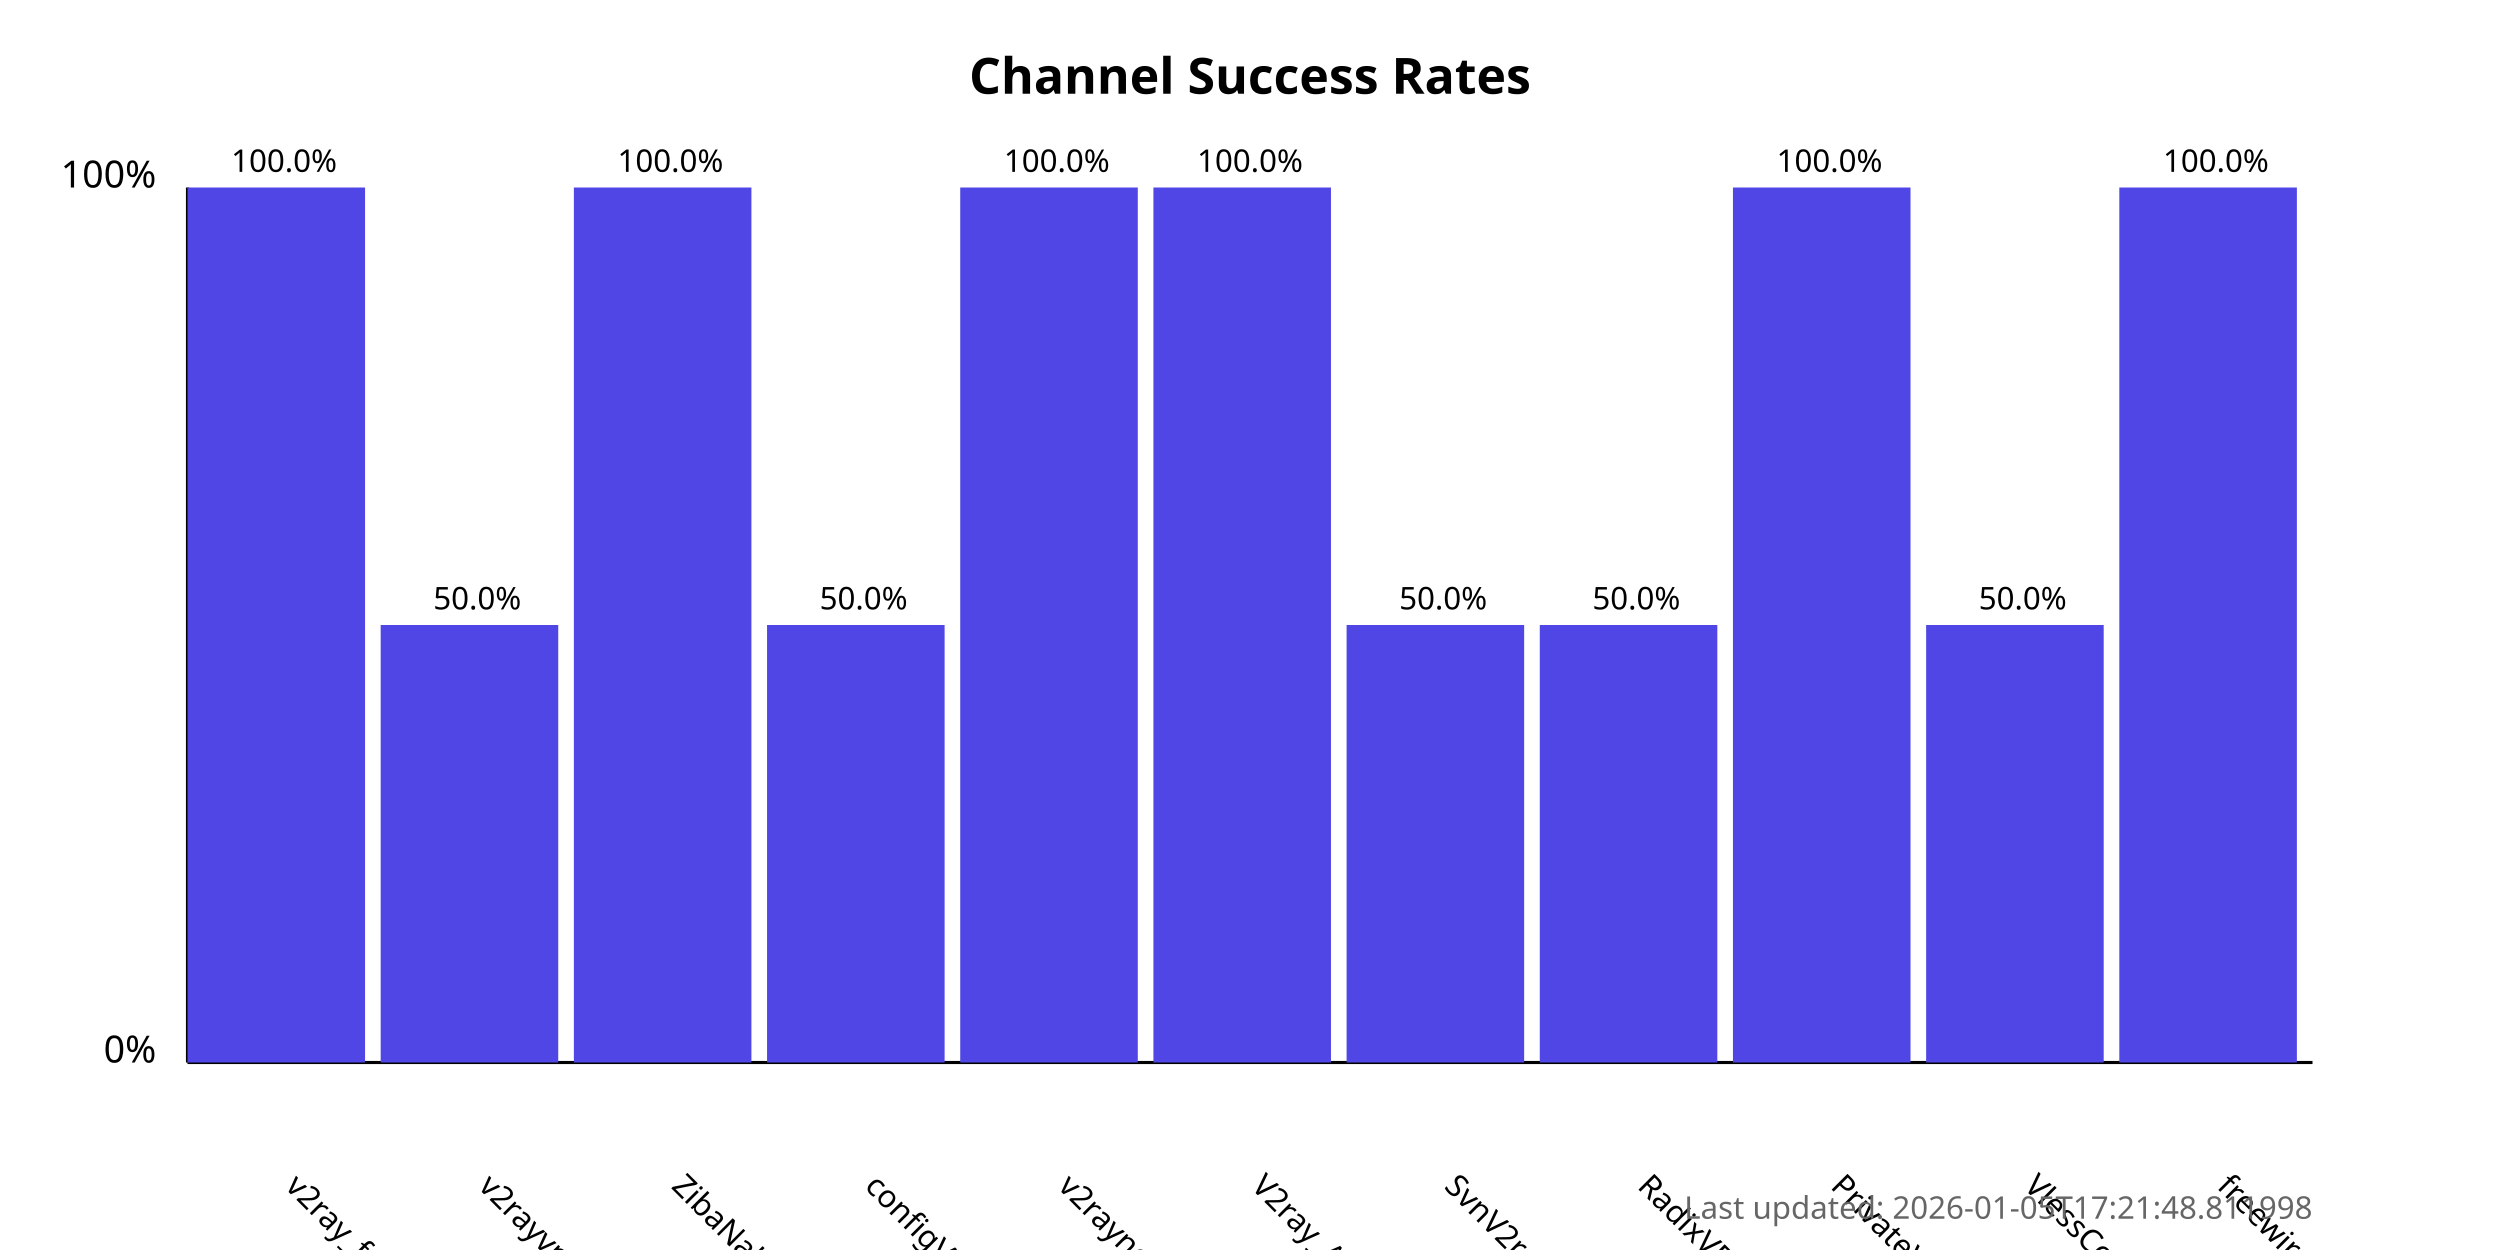
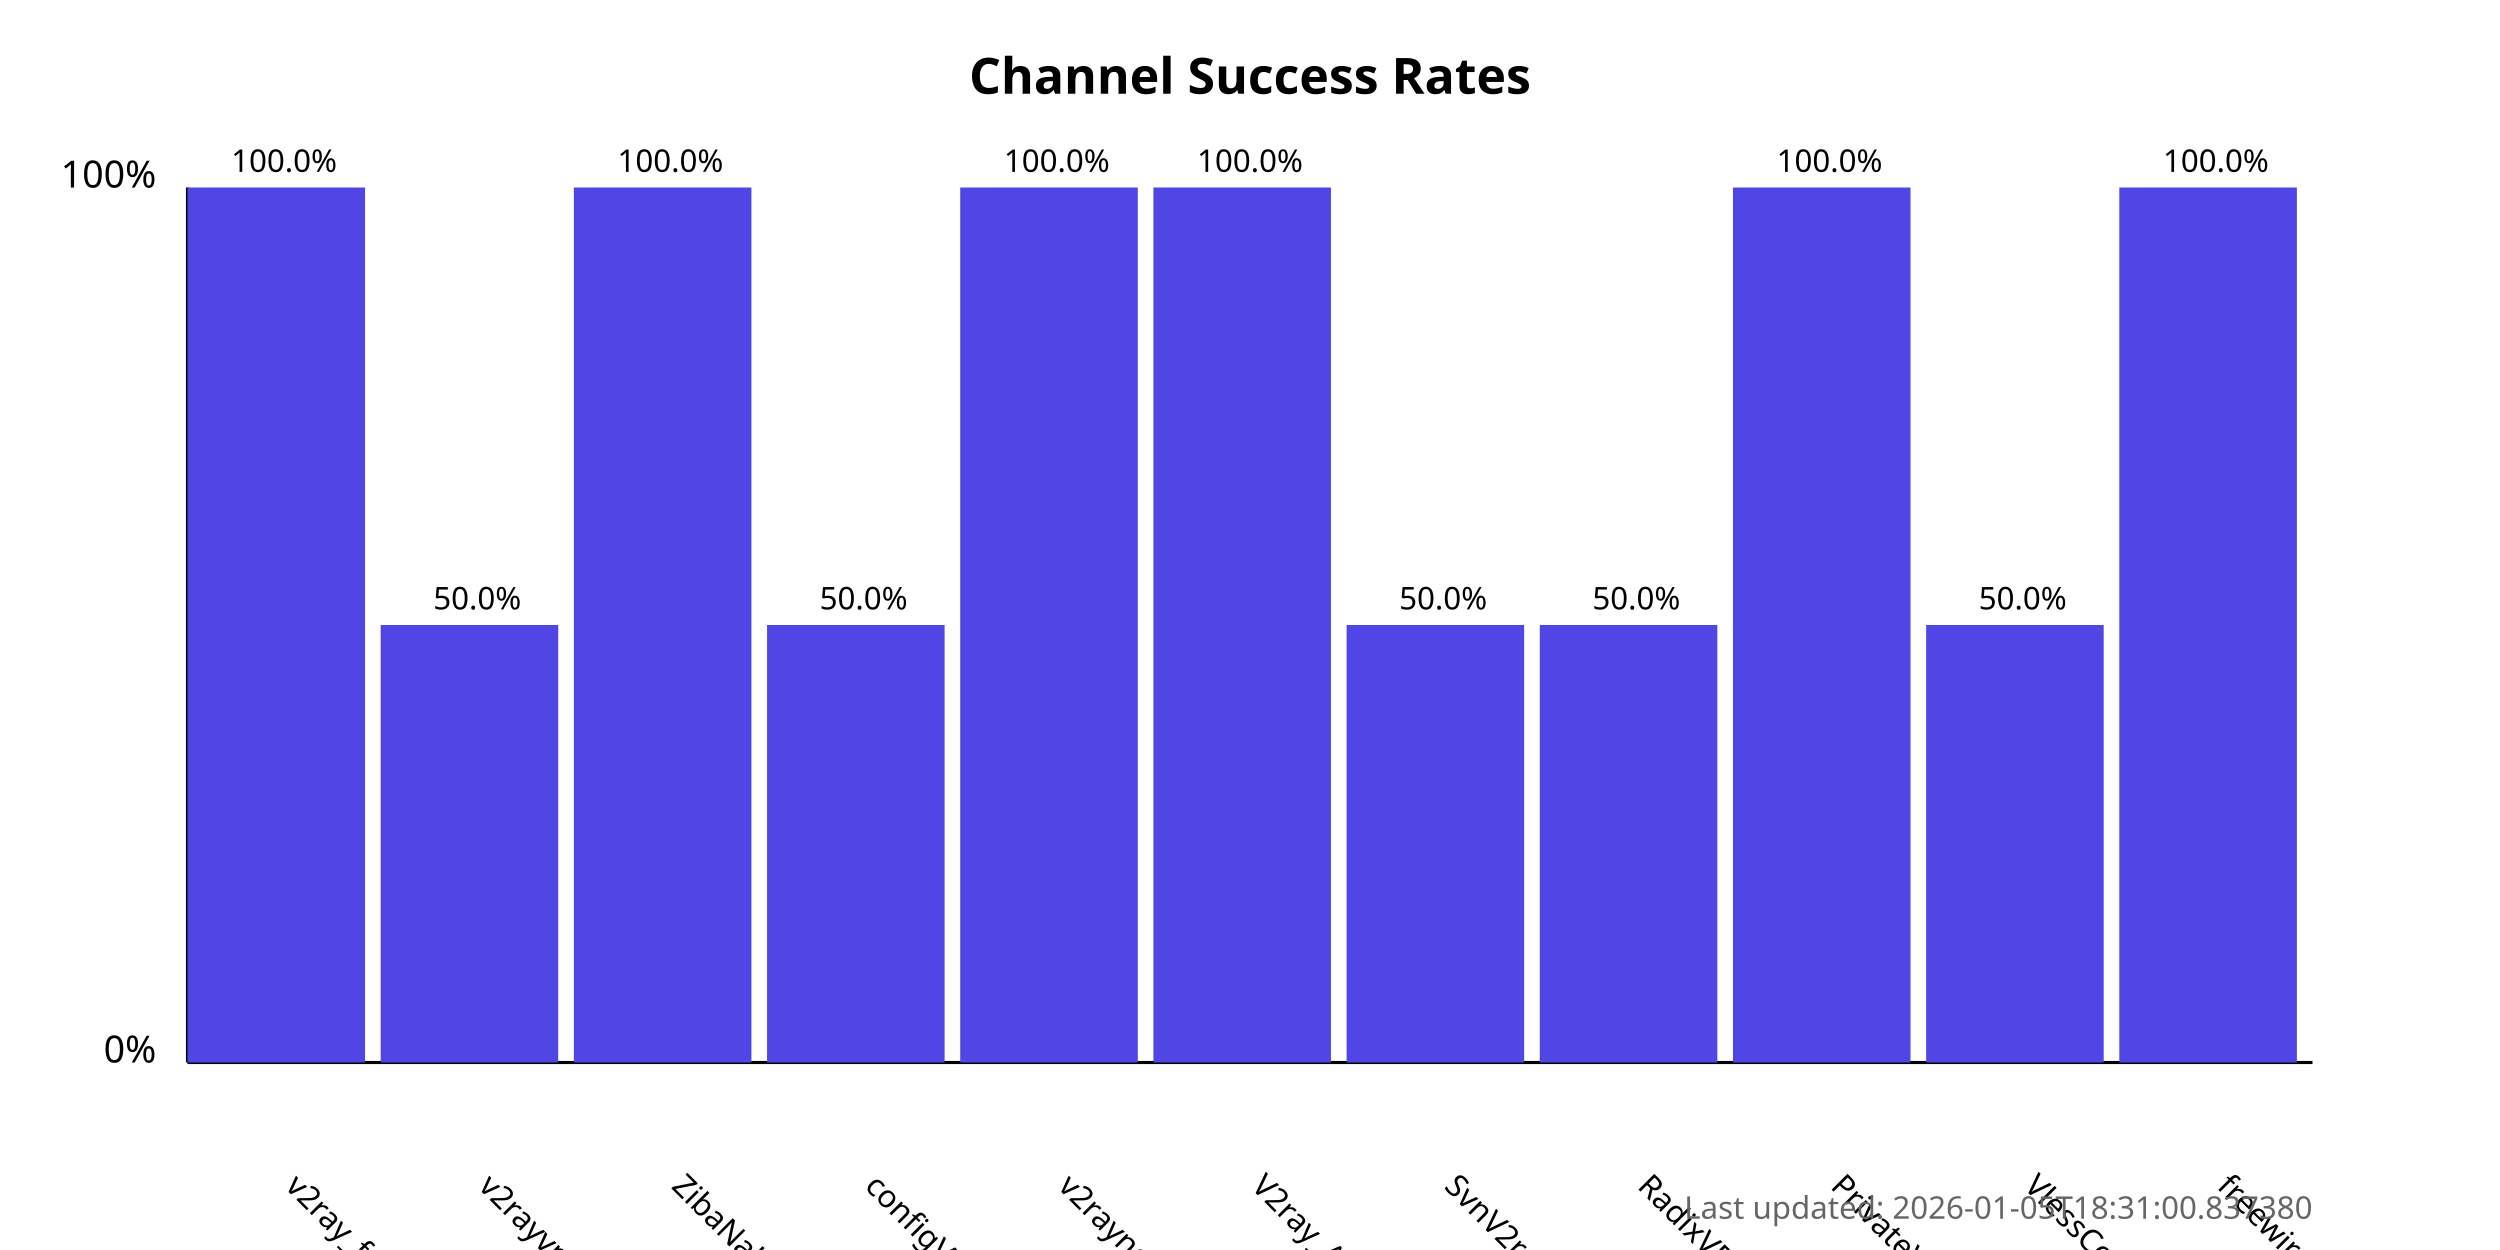
<svg xmlns="http://www.w3.org/2000/svg" width="800" height="400">
  <style>
            .chart-title { font: bold 16px sans-serif; }
            .axis-label { font: 12px sans-serif; }
            .tick-label { font: 10px sans-serif; }
            .bar { fill: #4f46e5; }
            .bar:hover { fill: #6366f1; }
            .timestamp { font: 10px sans-serif; fill: #666; }
        </style>
  <text x="400.0" y="30" text-anchor="middle" class="chart-title">
            Channel Success Rates
        </text>
  <line x1="60" y1="340" x2="60" y2="60" stroke="black" stroke-width="1" />
  <line x1="60" y1="340" x2="740" y2="340" stroke="black" stroke-width="1" />
  <text x="50" y="340" text-anchor="end" class="axis-label">0%</text>
  <text x="50" y="60" text-anchor="end" class="axis-label">100%</text>
  <g>
    <rect x="60" y="60.0" width="56.818" height="280.0" class="bar" />
    <text x="90.909" y="380" transform="rotate(45, 90.90909, 380)" text-anchor="start" class="tick-label">
                v2ray_free_conf
            </text>
    <text x="90.909" y="55.0" text-anchor="middle" class="tick-label">
                100.0%
            </text>
  </g>
  <g>
    <rect x="121.818" y="200.0" width="56.818" height="140.0" class="bar" />
    <text x="152.727" y="380" transform="rotate(45, 152.7273, 380)" text-anchor="start" class="tick-label">
                v2rayvpno
            </text>
    <text x="152.727" y="195.0" text-anchor="middle" class="tick-label">
                50.0%
            </text>
  </g>
  <g>
    <rect x="183.636" y="60.0" width="56.818" height="280.0" class="bar" />
    <text x="214.545" y="380" transform="rotate(45, 214.5455, 380)" text-anchor="start" class="tick-label">
                ZibaNabz
            </text>
    <text x="214.545" y="55.0" text-anchor="middle" class="tick-label">
                100.0%
            </text>
  </g>
  <g>
    <rect x="245.455" y="200.0" width="56.818" height="140.0" class="bar" />
    <text x="276.364" y="380" transform="rotate(45, 276.3636, 380)" text-anchor="start" class="tick-label">
                configV2rayForFree
            </text>
    <text x="276.364" y="195.0" text-anchor="middle" class="tick-label">
                50.0%
            </text>
  </g>
  <g>
    <rect x="307.273" y="60.0" width="56.818" height="280.0" class="bar" />
    <text x="338.182" y="380" transform="rotate(45, 338.1818, 380)" text-anchor="start" class="tick-label">
                v2rayngvpn
            </text>
    <text x="338.182" y="55.0" text-anchor="middle" class="tick-label">
                100.0%
            </text>
  </g>
  <g>
    <rect x="369.091" y="60.0" width="56.818" height="280.0" class="bar" />
    <text x="400.0" y="380" transform="rotate(45, 400.0, 380)" text-anchor="start" class="tick-label">
                V2ray_Alpha
            </text>
    <text x="400.0" y="55.0" text-anchor="middle" class="tick-label">
                100.0%
            </text>
  </g>
  <g>
    <rect x="430.909" y="200.0" width="56.818" height="140.0" class="bar" />
    <text x="461.818" y="380" transform="rotate(45, 461.8182, 380)" text-anchor="start" class="tick-label">
                SvnV2ray
            </text>
    <text x="461.818" y="195.0" text-anchor="middle" class="tick-label">
                50.0%
            </text>
  </g>
  <g>
    <rect x="492.727" y="200.0" width="56.818" height="140.0" class="bar" />
    <text x="523.636" y="380" transform="rotate(45, 523.6364, 380)" text-anchor="start" class="tick-label">
                RadixVPN
            </text>
    <text x="523.636" y="195.0" text-anchor="middle" class="tick-label">
                50.0%
            </text>
  </g>
  <g>
    <rect x="554.545" y="60.0" width="56.818" height="280.0" class="bar" />
    <text x="585.455" y="380" transform="rotate(45, 585.4545, 380)" text-anchor="start" class="tick-label">
                PrivateVPNs
            </text>
    <text x="585.455" y="55.0" text-anchor="middle" class="tick-label">
                100.0%
            </text>
  </g>
  <g>
    <rect x="616.364" y="200.0" width="56.818" height="140.0" class="bar" />
    <text x="647.273" y="380" transform="rotate(45, 647.2727, 380)" text-anchor="start" class="tick-label">
                VlessConfig
            </text>
    <text x="647.273" y="195.0" text-anchor="middle" class="tick-label">
                50.0%
            </text>
  </g>
  <g>
    <rect x="678.182" y="60.0" width="56.818" height="280.0" class="bar" />
    <text x="709.091" y="380" transform="rotate(45, 709.0909, 380)" text-anchor="start" class="tick-label">
                freewireguard
            </text>
    <text x="709.091" y="55.0" text-anchor="middle" class="tick-label">
                100.0%
            </text>
  </g>
  <text x="740" y="390" text-anchor="end" class="timestamp">
-             Last updated: 2026-01-05T17:21:48.811998
+             Last updated: 2026-01-05T18:31:00.837380
        </text>
</svg>
